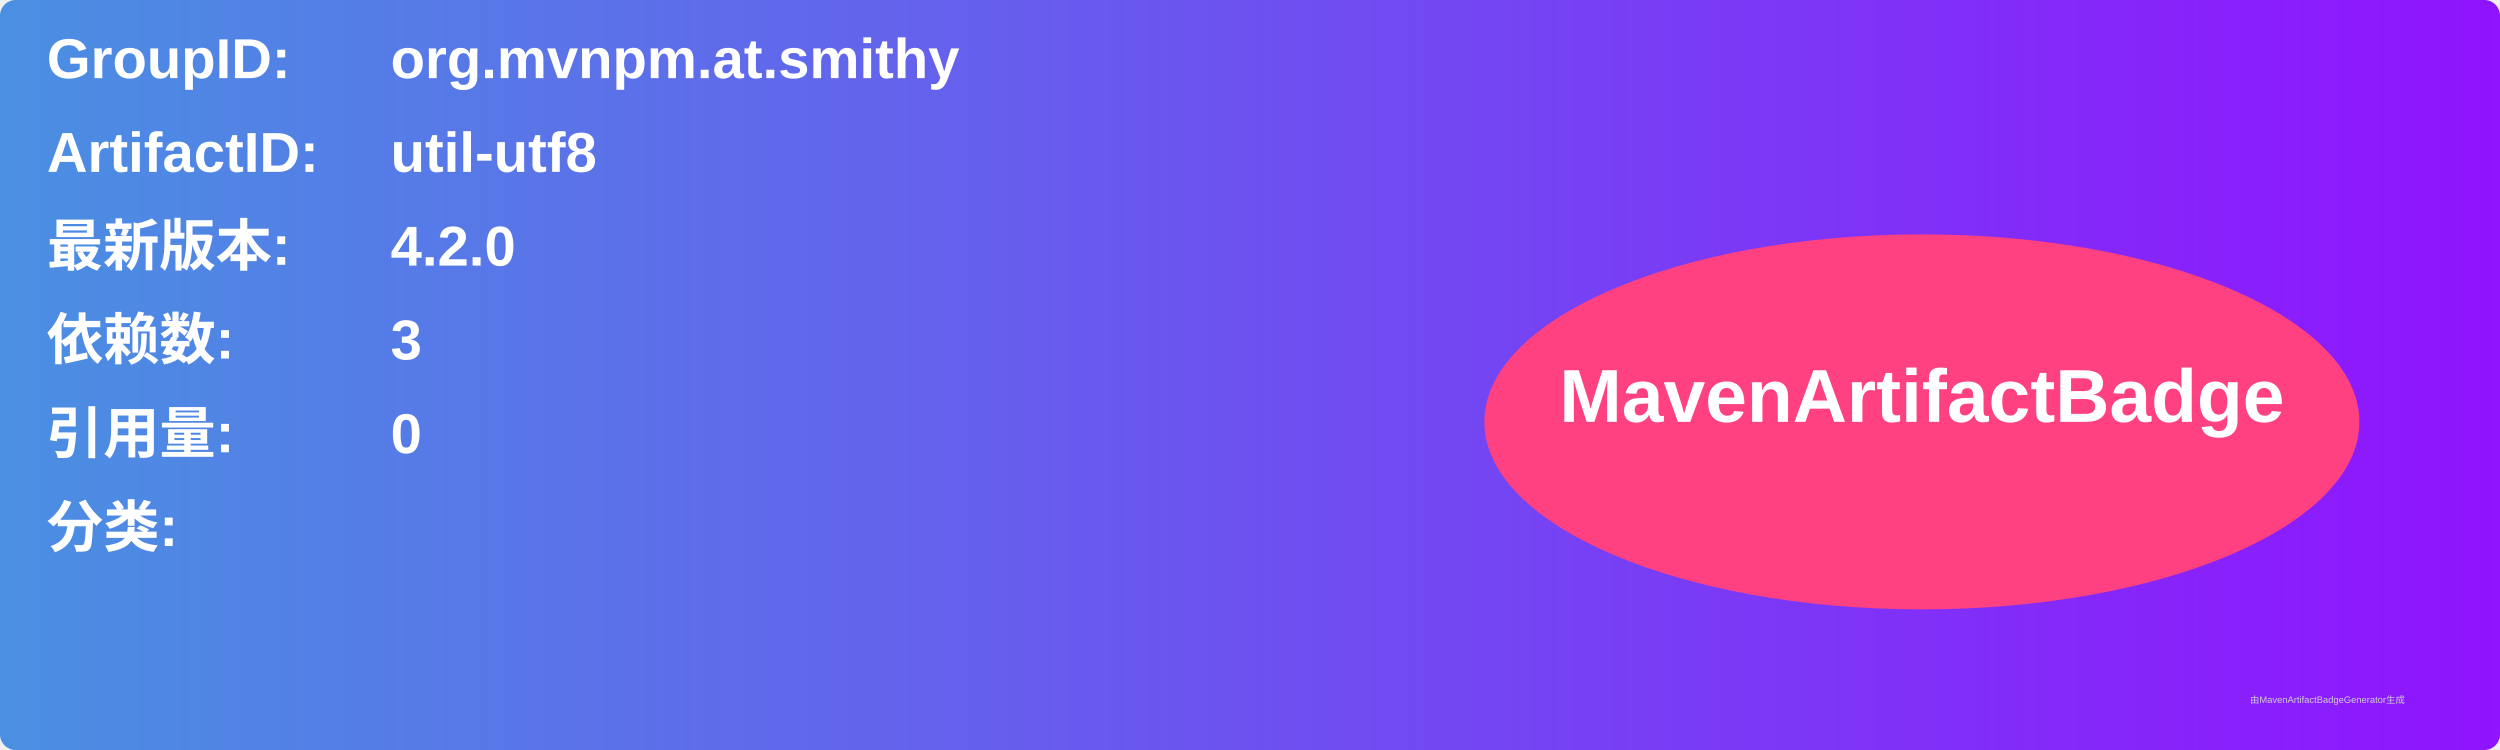
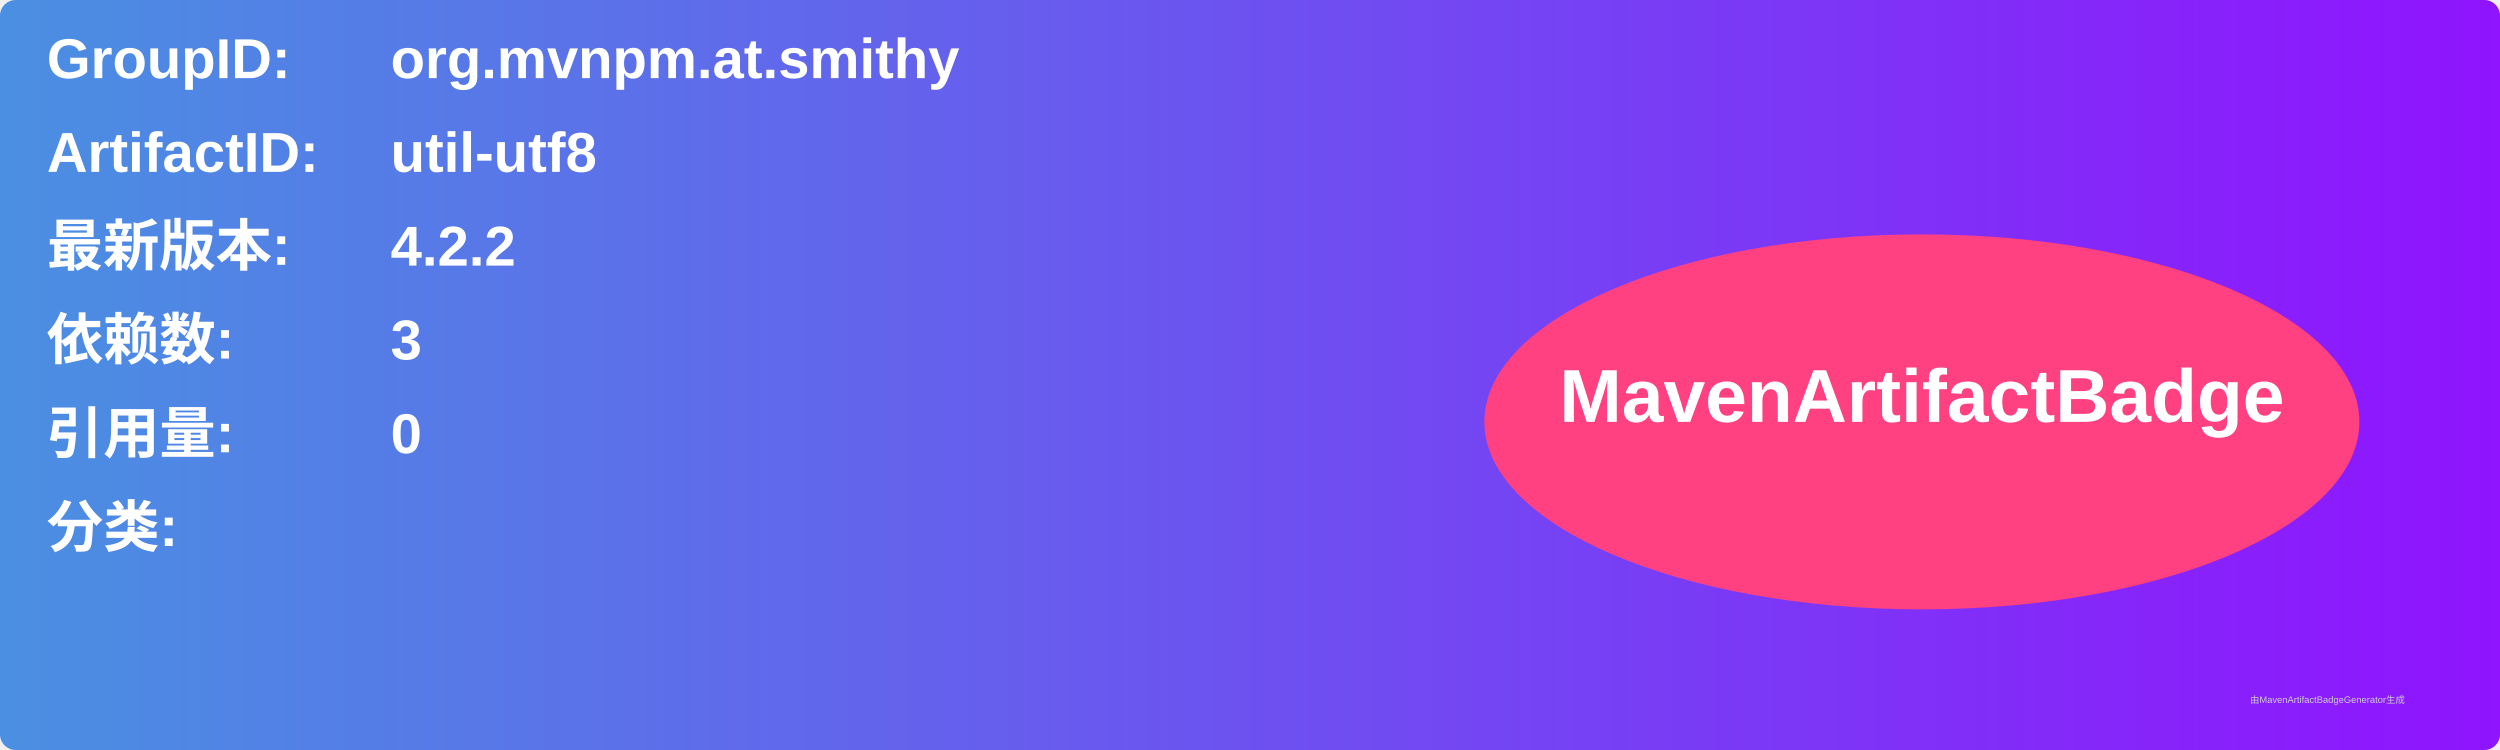
<svg xmlns="http://www.w3.org/2000/svg" width="800" height="240" viewBox="0 0 800 240">
  <linearGradient id="grad" x1="0%" y1="0%" x2="100%" y2="0%">
    <stop offset="0%" stop-color="#4a90e2" />
    <stop offset="100%" stop-color="#9013fe" />
  </linearGradient>
  <rect width="100%" height="100%" rx="5" ry="5" fill="url(#grad)" />
  <g transform="translate(15, 15)">
    <text x="0" y="10" font-family="Arial" font-size="18" fill="white" font-weight="bold" width="260">GroupID:</text>
    <text x="110" y="10" font-family="Arial" font-size="18" fill="white" font-weight="bold" width="460">org.mvnpm.at.smithy</text>
    <text x="0" y="40" font-family="Arial" font-size="18" fill="white" font-weight="bold" width="260">ArtifactID:</text>
    <text x="110" y="40" font-family="Arial" font-size="18" fill="white" font-weight="bold" width="460">util-utf8</text>
    <text x="0" y="70" font-family="Arial" font-size="18" fill="white" font-weight="bold">最新版本:</text>
    <text x="110" y="70" font-family="Arial" font-size="18" fill="white" font-weight="bold">
-       <tspan font-weight="bold">4.2.0</tspan>
+       <tspan font-weight="bold">4.2.2</tspan>
    </text>
    <text x="0" y="100" font-family="Arial" font-size="18" fill="white" font-weight="bold">依赖数: </text>
    <text x="110" y="100" font-family="Arial" font-size="18" fill="white">
      <tspan font-weight="bold">3</tspan>
    </text>
    <text x="0" y="130" font-family="Arial" font-size="18" fill="white" font-weight="bold">引用量: </text>
    <text x="110" y="130" font-family="Arial" font-size="18" fill="white">
      <tspan font-weight="bold">0</tspan>
    </text>
    <text x="0" y="160" font-family="Arial" font-size="18" fill="white" font-weight="bold">分类:</text>
    <text x="10" y="190" font-family="Arial" font-size="10" fill="white">
      <tspan font-weight="bold" />
    </text>
    <ellipse cx="600" cy="120" rx="140" ry="60" fill="#ff4081" />
    <text x="600" y="120" text-anchor="middle" font-family="Arial" font-size="24" fill="white" font-weight="bold">MavenArtifactBadge</text>
  </g>
  <text x="720" y="225" font-family="Arial" font-size="3" fill="#d0d0d0">由MavenArtifactBadgeGenerator生成</text>
</svg>
